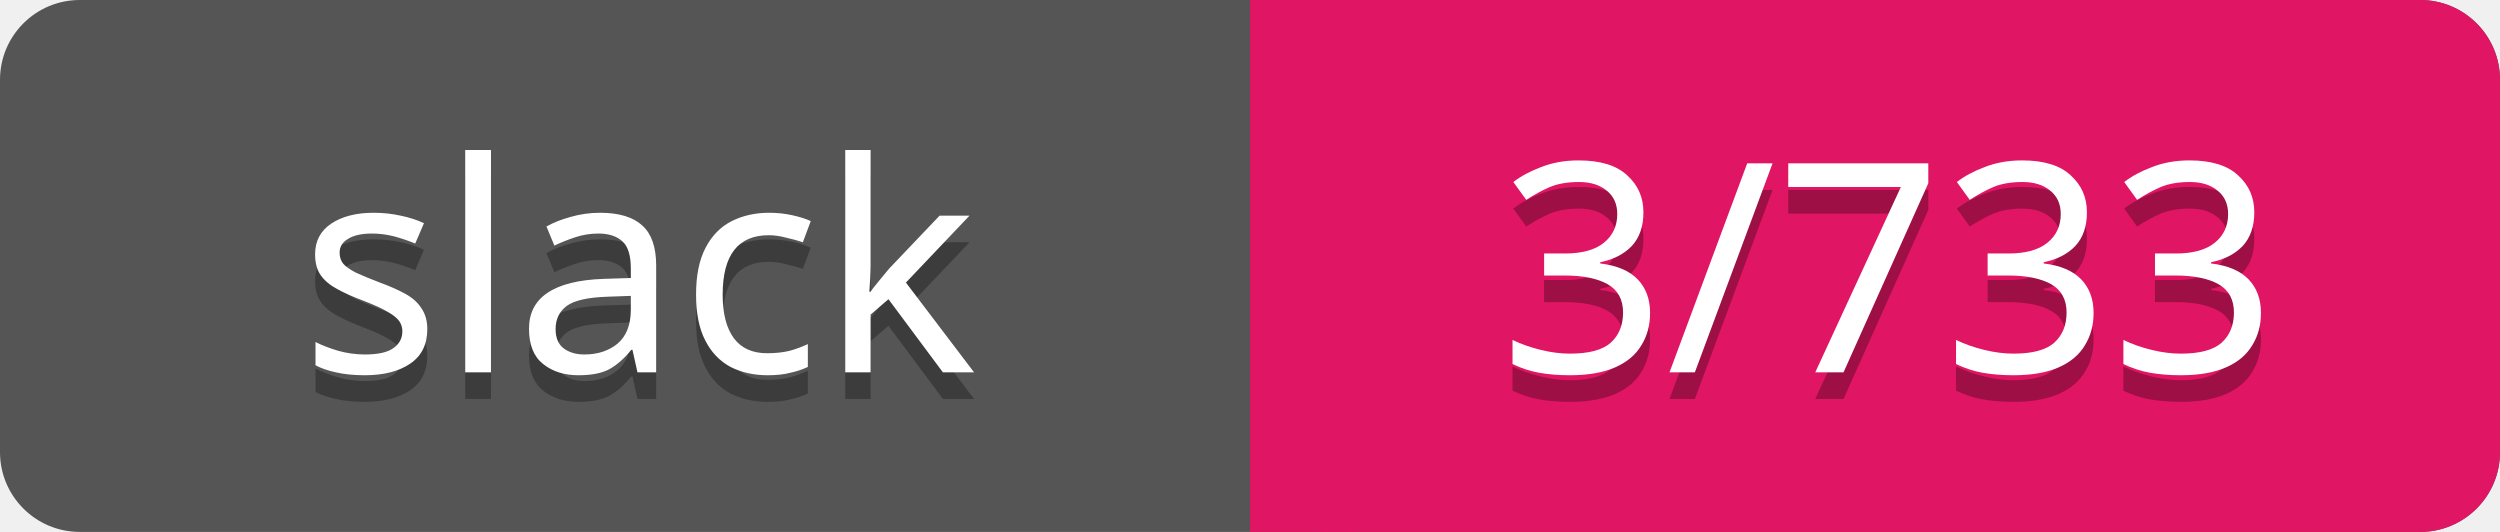
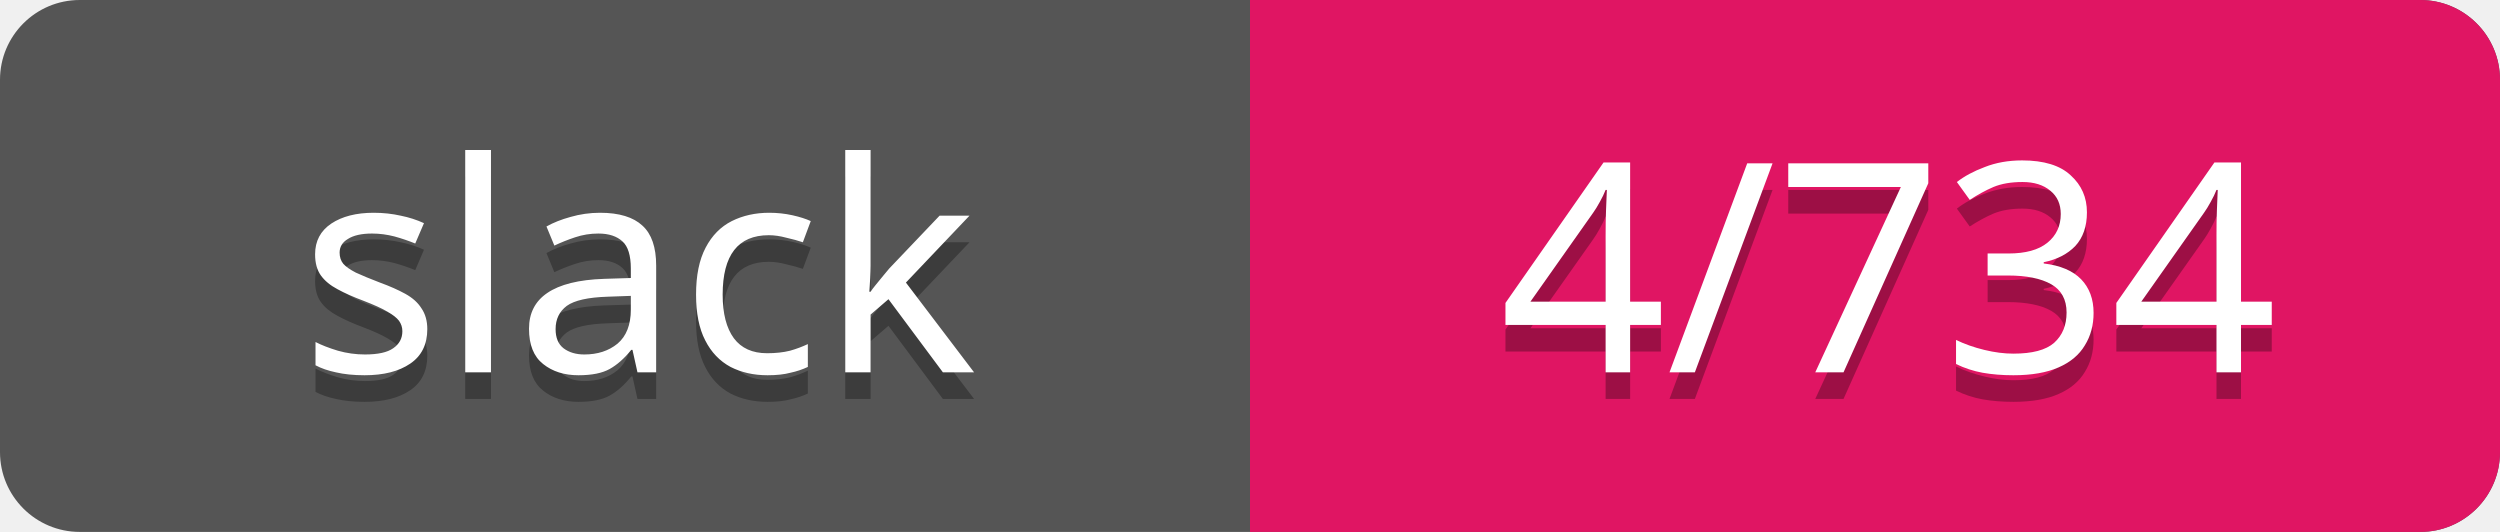
<svg xmlns="http://www.w3.org/2000/svg" width="94" height="20">
  <rect rx="3" width="94" height="20" fill="#555" />
  <rect rx="3" x="47" width="47" height="20" fill="#E01563" />
  <path d="M47 0h4v20h-4z" fill="#E01563" />
  <g text-anchor="middle" font-family="Verdana" font-size="11">
    <text fill="#010101" fill-opacity=".3" x="24" y="15">slack</text>
    <text fill="#fff" x="24" y="14">slack</text>
-     <text fill="#010101" fill-opacity=".3" x="71" y="15">3/733</text>
-     <text fill="#fff" x="71" y="14">3/733</text>
+     <text fill="#010101" fill-opacity=".3" x="71" y="15">4/734</text>
+     <text fill="#fff" x="71" y="14">4/734</text>
  </g>
</svg>
